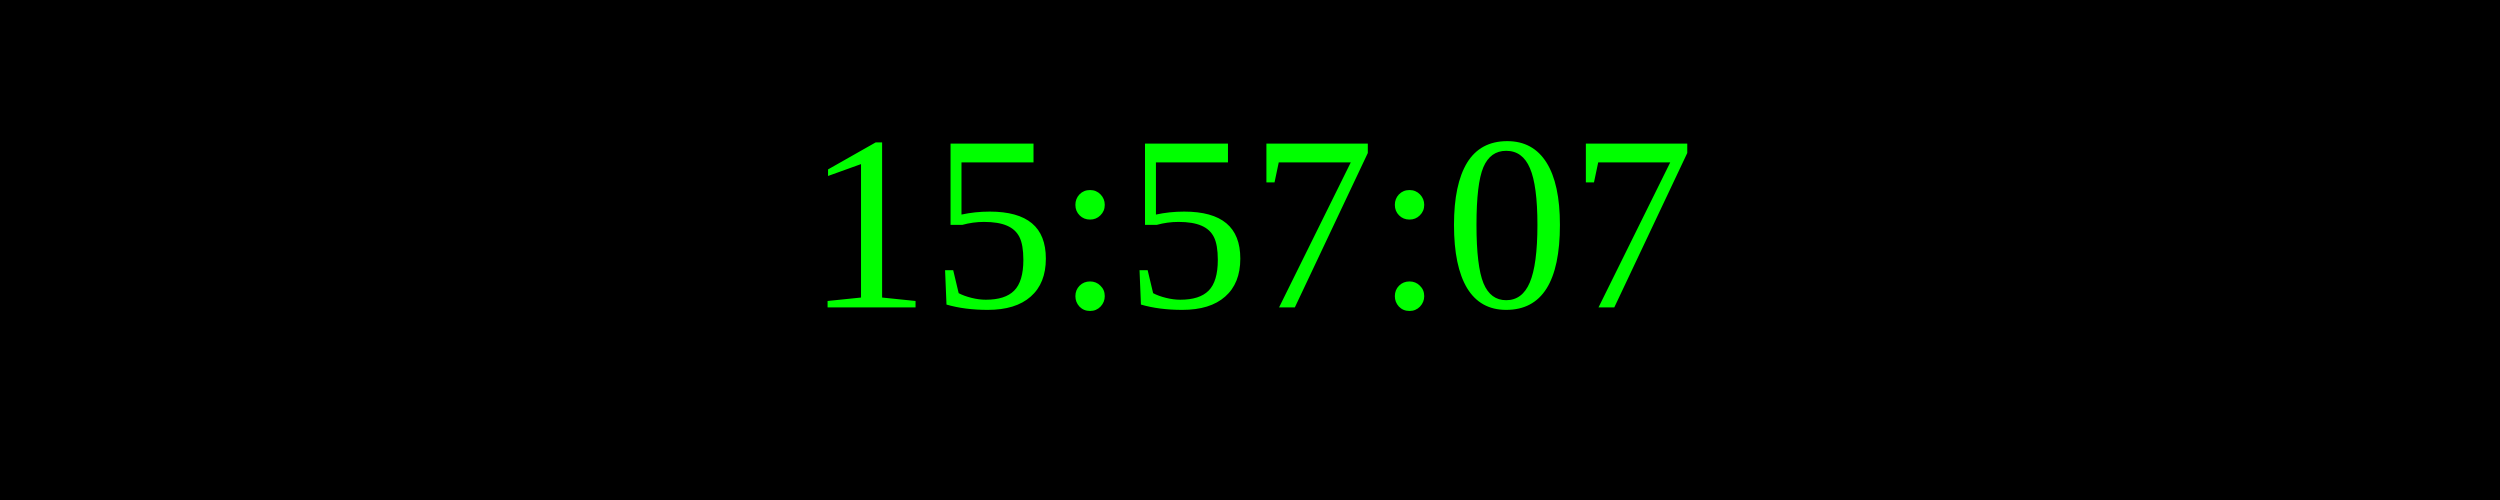
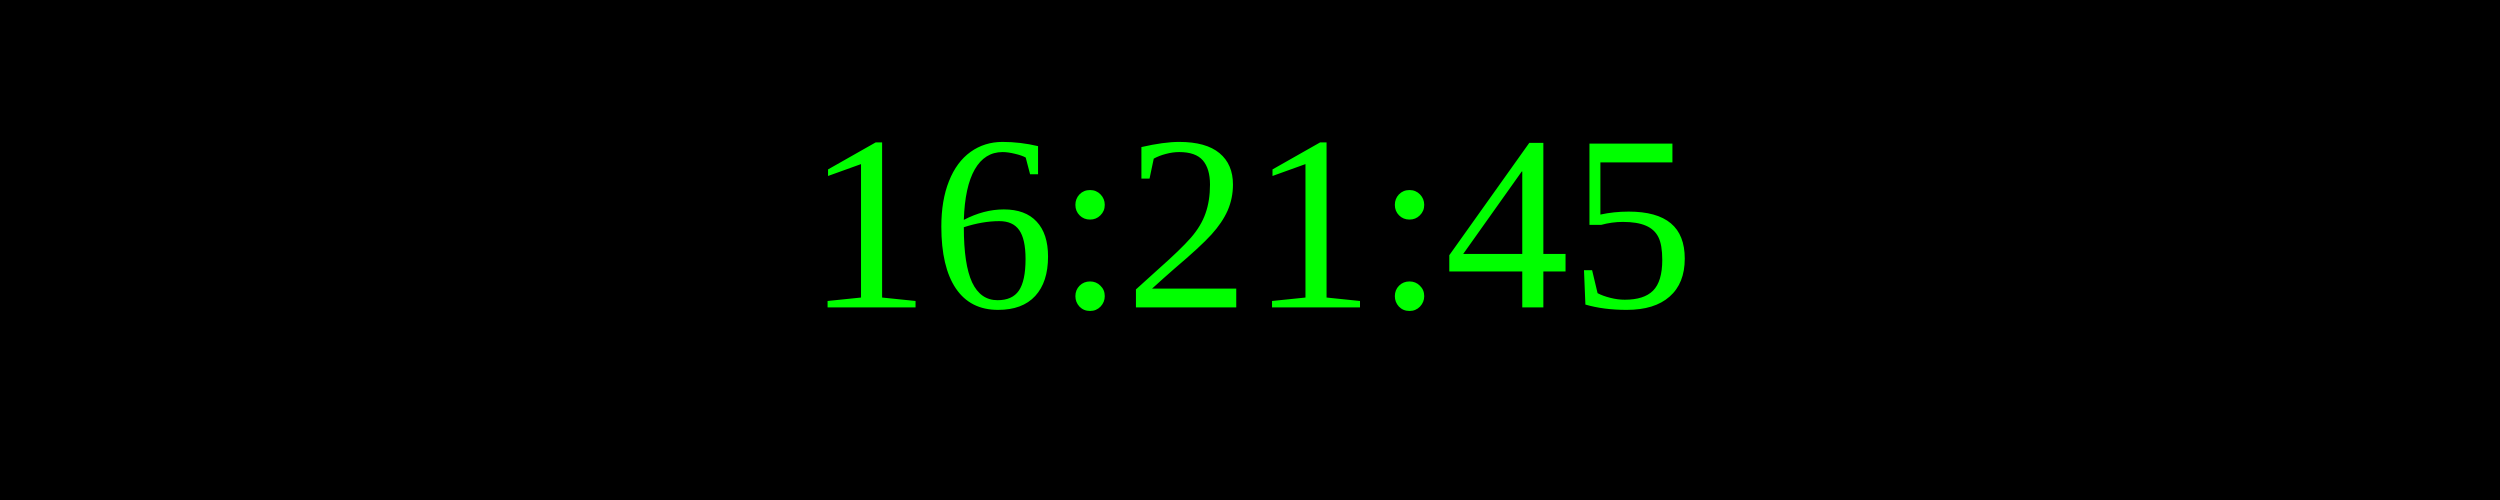
<svg xmlns="http://www.w3.org/2000/svg" width="250" height="50">
  <rect width="100%" height="100%" fill="black" />
  <text x="50%" y="50%" font-size="25" fill="lime" text-anchor="middle" dominant-baseline="middle">
- 15:57:07
+ 16:21:45
</text>
</svg>
